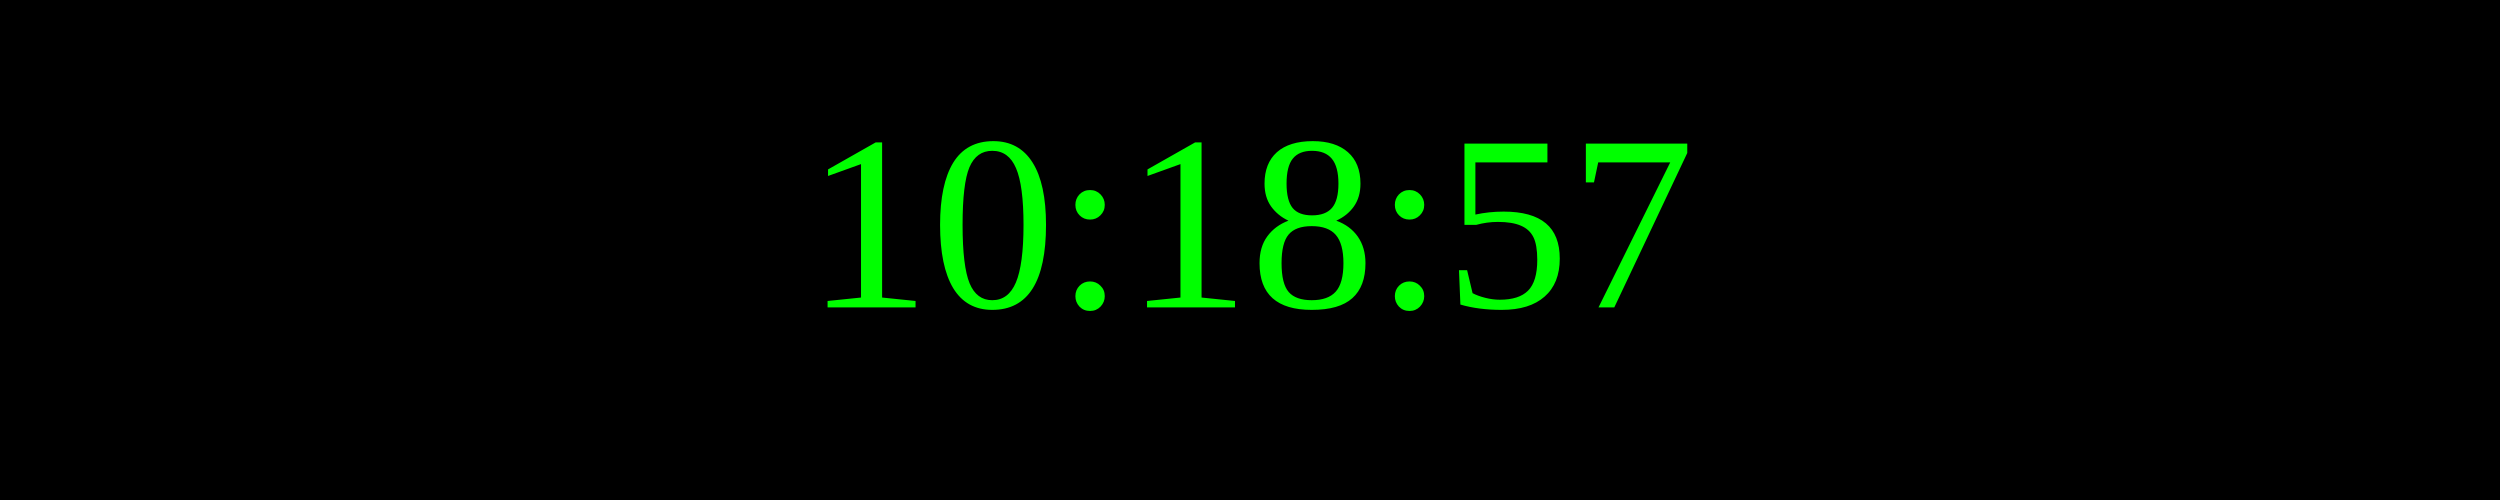
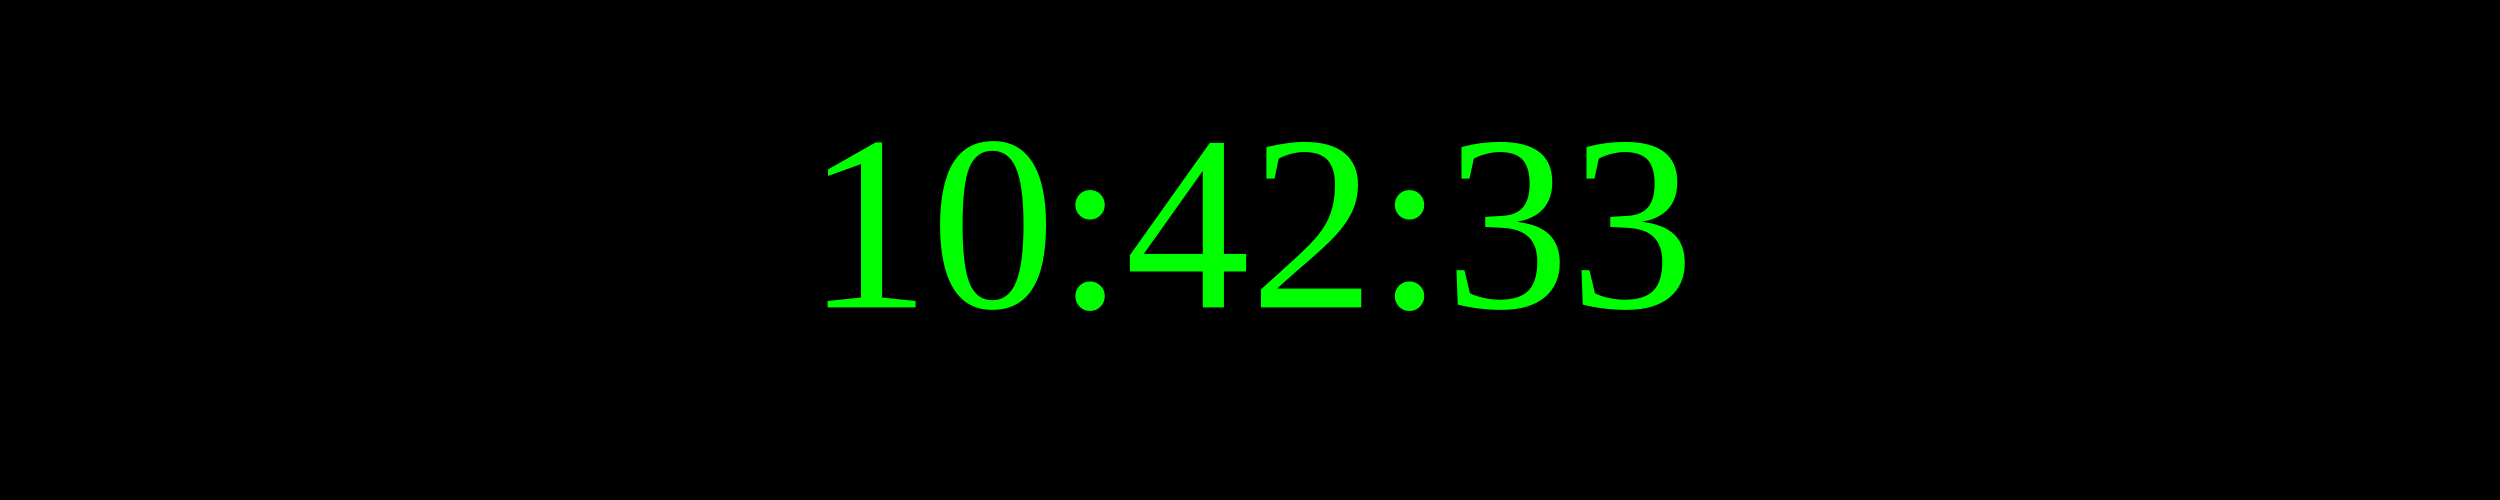
<svg xmlns="http://www.w3.org/2000/svg" width="250" height="50">
  <rect width="100%" height="100%" fill="black" />
  <text x="50%" y="50%" font-size="25" fill="lime" text-anchor="middle" dominant-baseline="middle">
- 10:18:57
+ 10:42:33
</text>
</svg>
